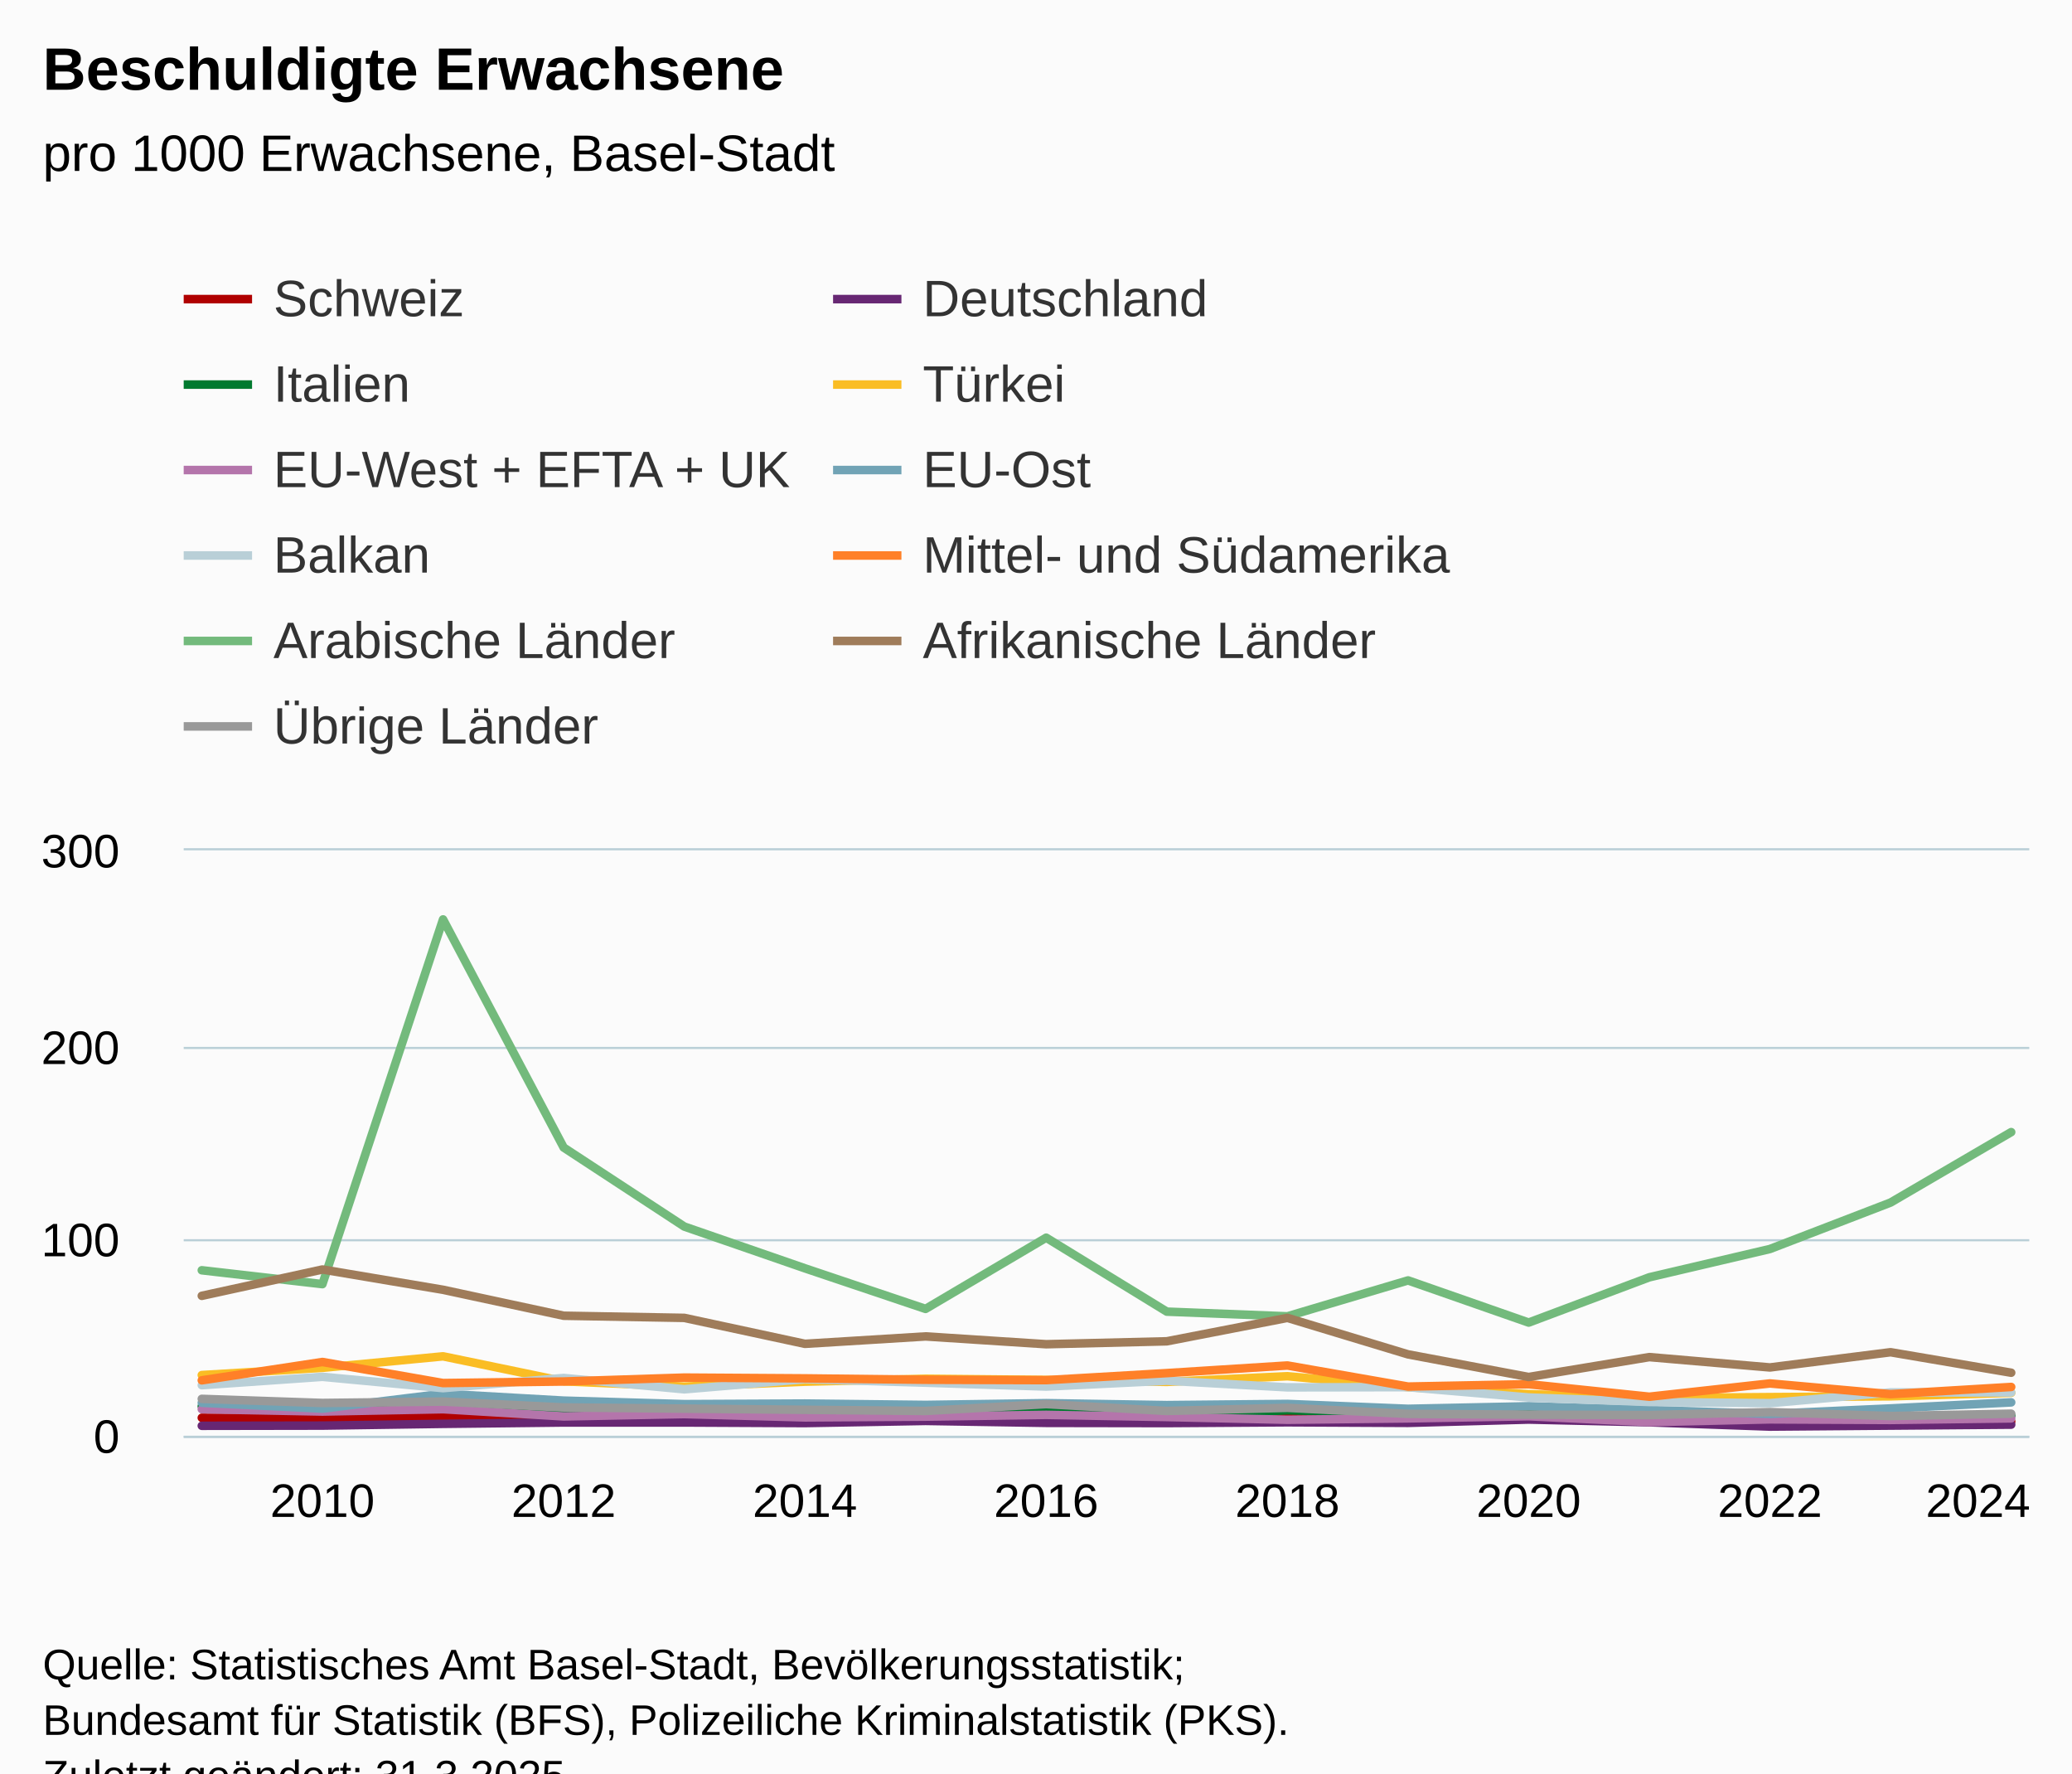
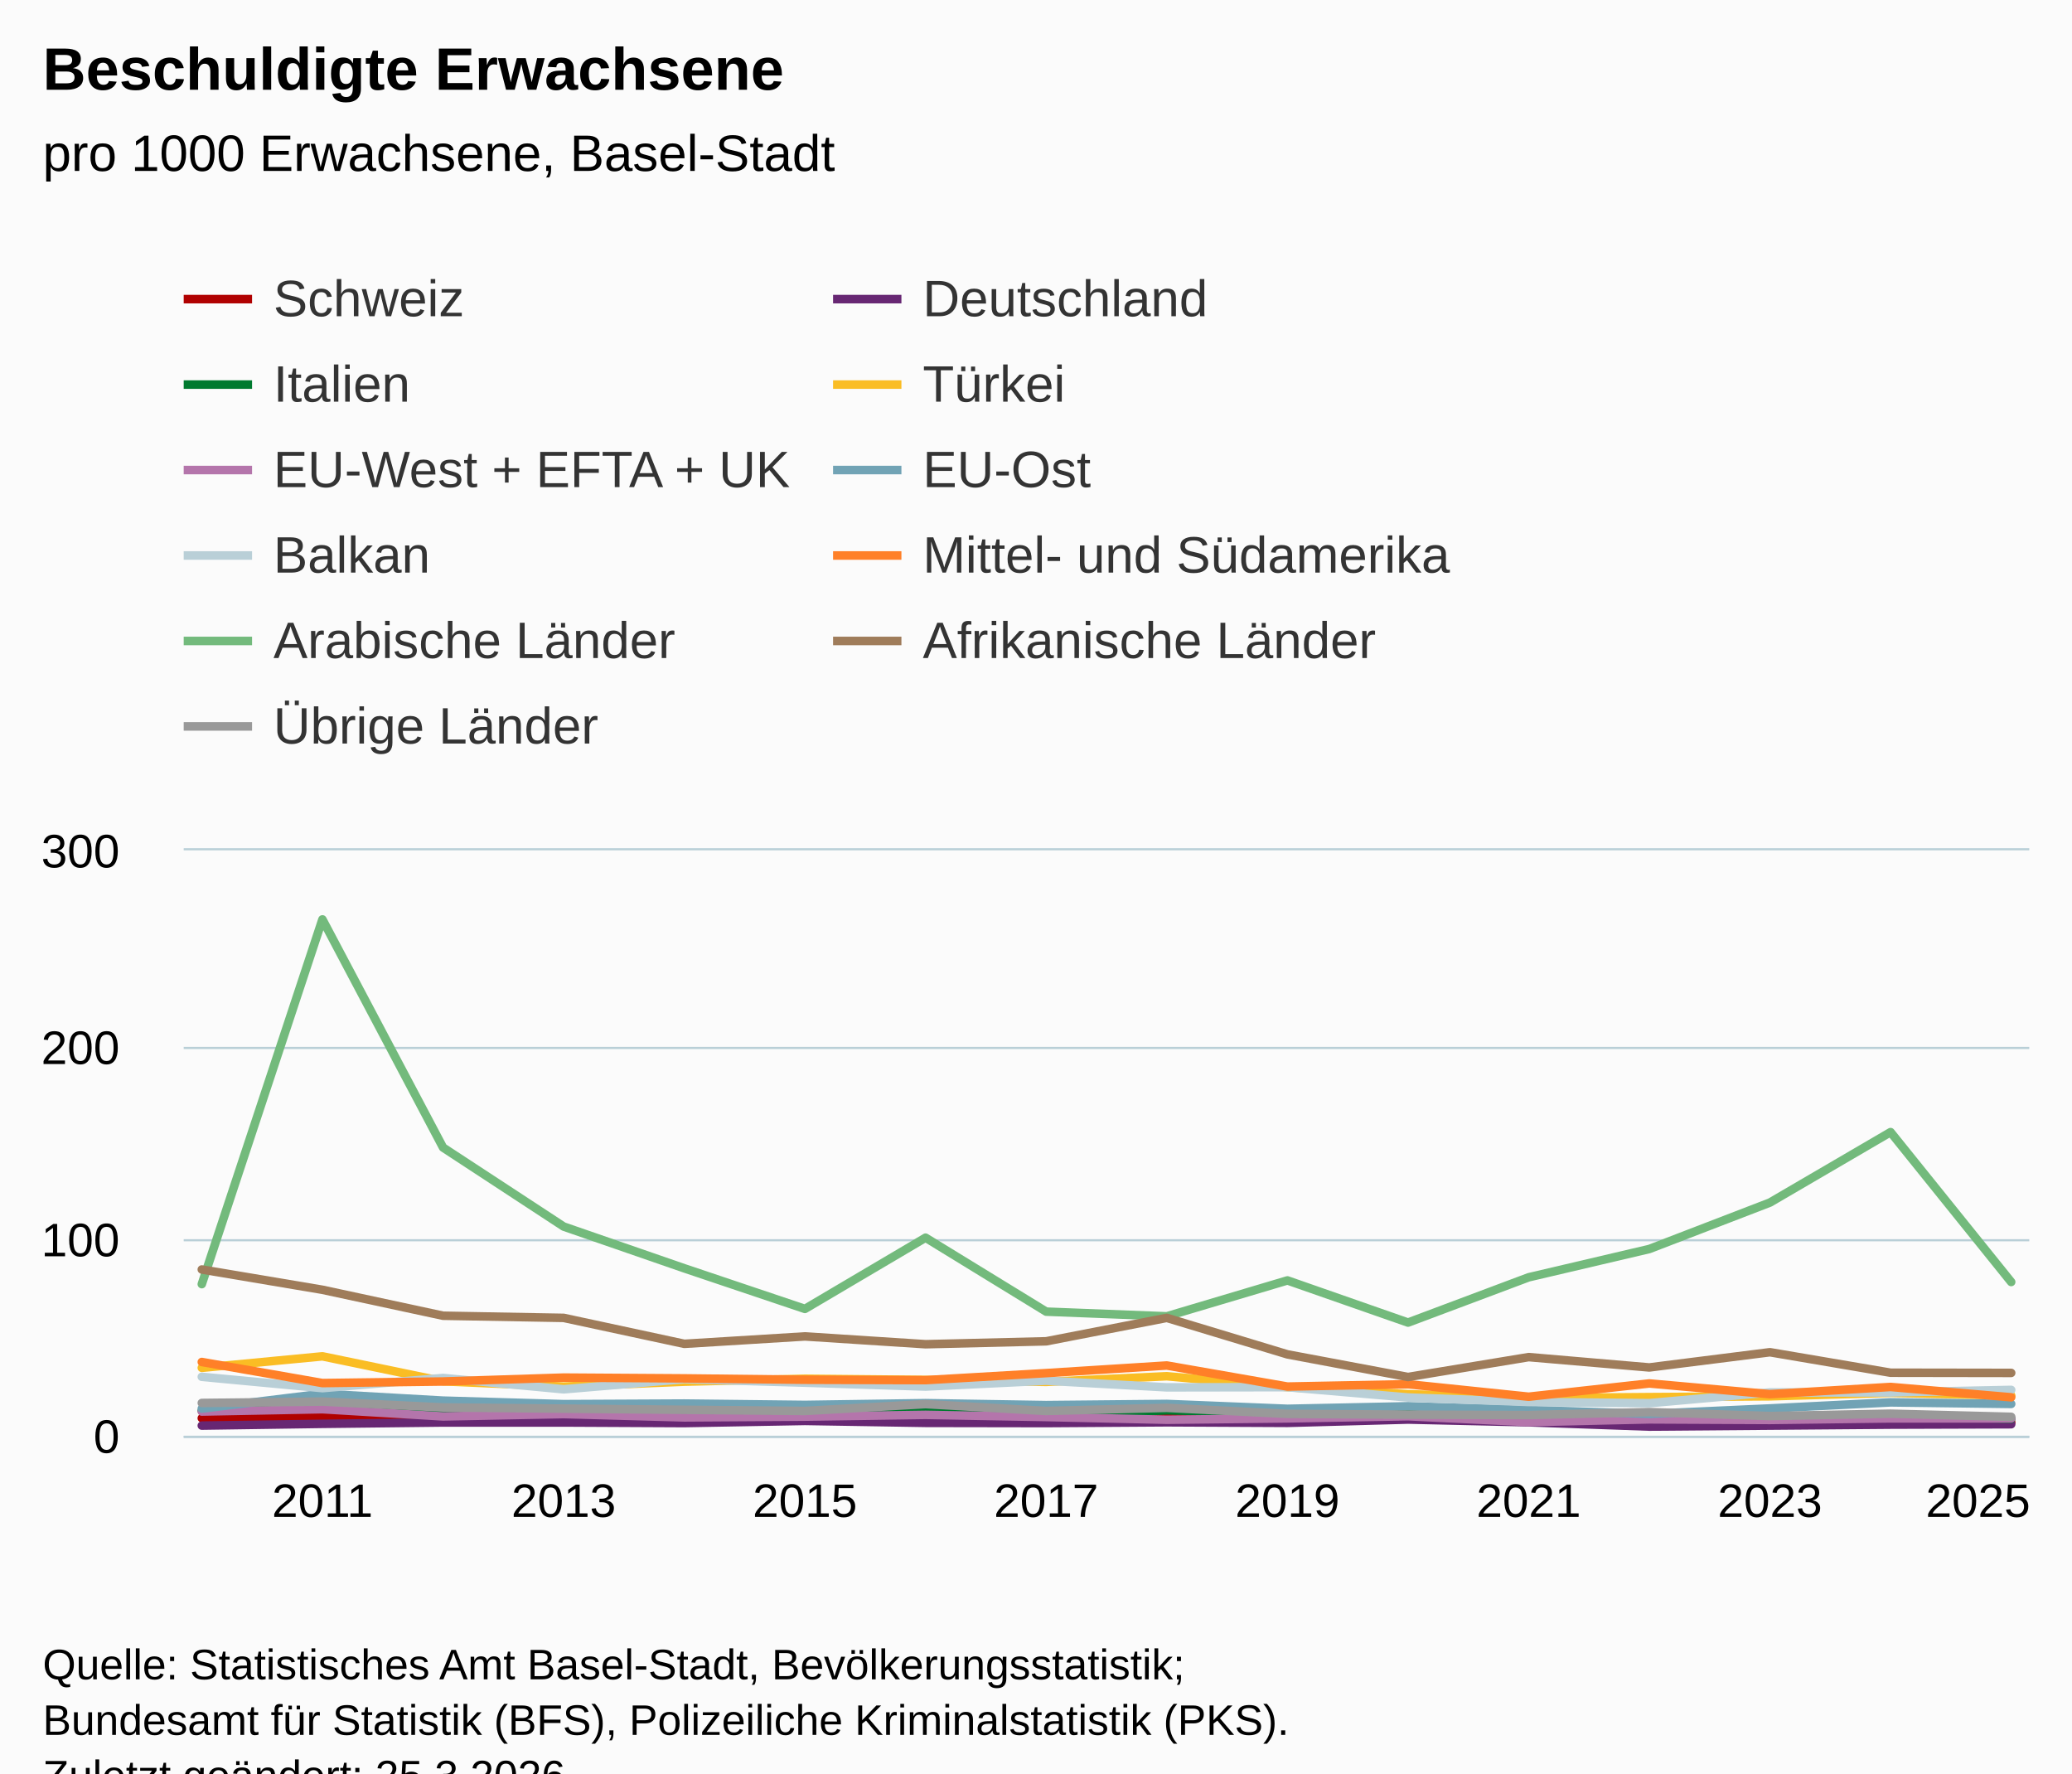
<svg xmlns="http://www.w3.org/2000/svg" version="1.1" class="highcharts-root" style="font-family:Arial;font-size:12px;" viewBox="0 0 485 415">
  <defs>
-     <clipPath id="highcharts-v8r099m-183-">
+     <clipPath id="highcharts-d4eoedk-183-">
      <rect x="0" y="0" width="432" height="137" fill="none" />
    </clipPath>
-     <clipPath id="highcharts-v8r099m-200-">
+     <clipPath id="highcharts-d4eoedk-200-">
      <rect x="0" y="0" width="432" height="137" fill="none" />
    </clipPath>
-     <clipPath id="highcharts-v8r099m-361-">
+     <clipPath id="highcharts-d4eoedk-361-">
      <rect x="43" y="199" width="432" height="137" fill="none" />
    </clipPath>
  </defs>
  <rect fill="#fbfbfb" class="highcharts-background" x="0" y="0" width="485" height="428" rx="0" ry="0" />
  <rect fill="none" class="highcharts-plot-background" x="43" y="199" width="432" height="137" />
  <g class="highcharts-pane-group" data-z-index="0" />
  <g class="highcharts-grid highcharts-xaxis-grid" data-z-index="1">
    <path fill="none" data-z-index="1" class="highcharts-grid-line" d="M 74.5 199 L 74.5 336" opacity="1" />
    <path fill="none" data-z-index="1" class="highcharts-grid-line" d="M 131.5 199 L 131.5 336" opacity="1" />
    <path fill="none" data-z-index="1" class="highcharts-grid-line" d="M 187.5 199 L 187.5 336" opacity="1" />
    <path fill="none" data-z-index="1" class="highcharts-grid-line" d="M 244.5 199 L 244.5 336" opacity="1" />
    <path fill="none" data-z-index="1" class="highcharts-grid-line" d="M 300.5 199 L 300.5 336" opacity="1" />
    <path fill="none" data-z-index="1" class="highcharts-grid-line" d="M 357.5 199 L 357.5 336" opacity="1" />
    <path fill="none" data-z-index="1" class="highcharts-grid-line" d="M 413.5 199 L 413.5 336" opacity="1" />
    <path fill="none" data-z-index="1" class="highcharts-grid-line" d="M 470.5 199 L 470.5 336" opacity="1" />
  </g>
  <g class="highcharts-grid highcharts-yaxis-grid" data-z-index="1">
    <path fill="none" stroke="#B9CFD7" stroke-width="0.5" data-z-index="1" class="highcharts-grid-line" d="M 43 336.25 L 475 336.25" opacity="1" />
    <path fill="none" stroke="#B9CFD7" stroke-width="0.5" data-z-index="1" class="highcharts-grid-line" d="M 43 290.25 L 475 290.25" opacity="1" />
    <path fill="none" stroke="#B9CFD7" stroke-width="0.5" data-z-index="1" class="highcharts-grid-line" d="M 43 245.25 L 475 245.25" opacity="1" />
    <path fill="none" stroke="#B9CFD7" stroke-width="0.5" data-z-index="1" class="highcharts-grid-line" d="M 43 198.75 L 475 198.75" opacity="1" />
  </g>
  <rect fill="none" class="highcharts-plot-border" data-z-index="1" x="43" y="199" width="432" height="137" />
  <g class="highcharts-axis highcharts-xaxis" data-z-index="2">
    <path fill="none" class="highcharts-axis-line" stroke="#B9CFD7" stroke-width="0.5" data-z-index="7" d="M 43 336.25 L 475 336.25" />
  </g>
  <g class="highcharts-axis highcharts-yaxis" data-z-index="2">
    <path fill="none" class="highcharts-axis-line" data-z-index="7" d="M 43 199 L 43 336" />
  </g>
  <g class="highcharts-series-group" data-z-index="3">
-     <g class="highcharts-series highcharts-series-0 highcharts-line-series" data-z-index="0.1" opacity="1" transform="translate(43,199) scale(1 1)" clip-path="url(#highcharts-v8r099m-200-)">
-       <path fill="none" d="M 4.235 132.799 L 32.471 132.89 L 60.706 132.433 L 88.941 132.753 L 117.176 132.981 L 145.412 132.753 L 173.647 132.844 L 201.882 132.753 L 230.118 132.981 L 258.353 132.936 L 286.588 132.753 L 314.824 132.753 L 343.059 133.438 L 371.294 133.484 L 399.529 133.484 L 427.765 133.666" class="highcharts-graph" data-z-index="1" stroke="#b00000" stroke-width="2" stroke-linejoin="round" stroke-linecap="round" />
+     <g class="highcharts-series highcharts-series-0 highcharts-line-series" data-z-index="0.1" opacity="1" transform="translate(43,199) scale(1 1)" clip-path="url(#highcharts-d4eoedk-200-)">
+       <path fill="none" d="M 4.235 132.89 L 32.471 132.433 L 60.706 132.753 L 88.941 132.981 L 117.176 132.753 L 145.412 132.844 L 173.647 132.753 L 201.882 132.981 L 230.118 132.936 L 258.353 132.753 L 286.588 132.753 L 314.824 133.438 L 343.059 133.484 L 371.294 133.484 L 399.529 133.666 L 427.765 133.849" class="highcharts-graph" data-z-index="1" stroke="#b00000" stroke-width="2" stroke-linejoin="round" stroke-linecap="round" />
    </g>
    <g class="highcharts-markers highcharts-series-0 highcharts-line-series" data-z-index="0.1" opacity="1" transform="translate(43,199) scale(1 1)" clip-path="none" />
-     <g class="highcharts-series highcharts-series-1 highcharts-line-series" data-z-index="0.1" opacity="1" transform="translate(43,199) scale(1 1)" clip-path="url(#highcharts-v8r099m-200-)">
-       <path fill="none" d="M 4.235 134.671 L 32.471 134.625 L 60.706 134.214 L 88.941 133.895 L 117.176 133.895 L 145.412 134.032 L 173.647 133.529 L 201.882 133.986 L 230.118 134.032 L 258.353 133.849 L 286.588 133.986 L 314.824 133.21 L 343.059 133.849 L 371.294 134.854 L 399.529 134.625 L 427.765 134.397" class="highcharts-graph" data-z-index="1" stroke="#672773" stroke-width="2" stroke-linejoin="round" stroke-linecap="round" />
+     <g class="highcharts-series highcharts-series-1 highcharts-line-series" data-z-index="0.1" opacity="1" transform="translate(43,199) scale(1 1)" clip-path="url(#highcharts-d4eoedk-200-)">
+       <path fill="none" d="M 4.235 134.625 L 32.471 134.214 L 60.706 133.895 L 88.941 133.895 L 117.176 134.032 L 145.412 133.529 L 173.647 133.986 L 201.882 134.032 L 230.118 133.849 L 258.353 133.986 L 286.588 133.21 L 314.824 133.849 L 343.059 134.854 L 371.294 134.625 L 399.529 134.397 L 427.765 134.306" class="highcharts-graph" data-z-index="1" stroke="#672773" stroke-width="2" stroke-linejoin="round" stroke-linecap="round" />
    </g>
    <g class="highcharts-markers highcharts-series-1 highcharts-line-series" data-z-index="0.1" opacity="1" transform="translate(43,199) scale(1 1)" clip-path="none" />
-     <g class="highcharts-series highcharts-series-2 highcharts-line-series" data-z-index="0.1" opacity="1" transform="translate(43,199) scale(1 1)" clip-path="url(#highcharts-v8r099m-200-)">
-       <path fill="none" d="M 4.235 130.104 L 32.471 131.155 L 60.706 129.511 L 88.941 130.835 L 117.176 131.657 L 145.412 132.296 L 173.647 131.2 L 201.882 131.155 L 230.118 132.159 L 258.353 131.063 L 286.588 131.657 L 314.824 131.794 L 343.059 132.799 L 371.294 131.931 L 399.529 133.21 L 427.765 132.296" class="highcharts-graph" data-z-index="1" stroke="#007a2f" stroke-width="2" stroke-linejoin="round" stroke-linecap="round" />
+     <g class="highcharts-series highcharts-series-2 highcharts-line-series" data-z-index="0.1" opacity="1" transform="translate(43,199) scale(1 1)" clip-path="url(#highcharts-d4eoedk-200-)">
+       <path fill="none" d="M 4.235 131.155 L 32.471 129.511 L 60.706 130.835 L 88.941 131.657 L 117.176 132.296 L 145.412 131.2 L 173.647 131.155 L 201.882 132.159 L 230.118 131.063 L 258.353 131.657 L 286.588 131.794 L 314.824 132.799 L 343.059 131.931 L 371.294 133.21 L 399.529 132.296 L 427.765 133.027" class="highcharts-graph" data-z-index="1" stroke="#007a2f" stroke-width="2" stroke-linejoin="round" stroke-linecap="round" />
    </g>
    <g class="highcharts-markers highcharts-series-2 highcharts-line-series" data-z-index="0.1" opacity="1" transform="translate(43,199) scale(1 1)" clip-path="none" />
-     <g class="highcharts-series highcharts-series-3 highcharts-line-series" data-z-index="0.1" opacity="1" transform="translate(43,199) scale(1 1)" clip-path="url(#highcharts-v8r099m-200-)">
-       <path fill="none" d="M 4.235 122.798 L 32.471 121.108 L 60.706 118.414 L 88.941 124.259 L 117.176 125.492 L 145.412 124.35 L 173.647 123.665 L 201.882 123.939 L 230.118 124.396 L 258.353 123.072 L 286.588 125.629 L 314.824 127.273 L 343.059 128.186 L 371.294 127.958 L 399.529 127.775 L 427.765 126.953" class="highcharts-graph" data-z-index="1" stroke="#fabd24" stroke-width="2" stroke-linejoin="round" stroke-linecap="round" />
+     <g class="highcharts-series highcharts-series-3 highcharts-line-series" data-z-index="0.1" opacity="1" transform="translate(43,199) scale(1 1)" clip-path="url(#highcharts-d4eoedk-200-)">
+       <path fill="none" d="M 4.235 121.108 L 32.471 118.414 L 60.706 124.259 L 88.941 125.492 L 117.176 124.35 L 145.412 123.665 L 173.647 123.939 L 201.882 124.396 L 230.118 123.072 L 258.353 125.629 L 286.588 127.273 L 314.824 128.186 L 343.059 127.958 L 371.294 127.775 L 399.529 126.953 L 427.765 127.593" class="highcharts-graph" data-z-index="1" stroke="#fabd24" stroke-width="2" stroke-linejoin="round" stroke-linecap="round" />
    </g>
    <g class="highcharts-markers highcharts-series-3 highcharts-line-series" data-z-index="0.1" opacity="1" transform="translate(43,199) scale(1 1)" clip-path="none" />
-     <g class="highcharts-series highcharts-series-4 highcharts-line-series" data-z-index="0.1" opacity="1" transform="translate(43,199) scale(1 1)" clip-path="url(#highcharts-v8r099m-200-)">
-       <path fill="none" d="M 4.235 130.789 L 32.471 131.337 L 60.706 130.789 L 88.941 132.479 L 117.176 131.931 L 145.412 132.707 L 173.647 132.525 L 201.882 132.114 L 230.118 132.616 L 258.353 133.255 L 286.588 132.936 L 314.824 132.433 L 343.059 133.803 L 371.294 133.164 L 399.529 133.301 L 427.765 132.936" class="highcharts-graph" data-z-index="1" stroke="#b475ab" stroke-width="2" stroke-linejoin="round" stroke-linecap="round" />
+     <g class="highcharts-series highcharts-series-4 highcharts-line-series" data-z-index="0.1" opacity="1" transform="translate(43,199) scale(1 1)" clip-path="url(#highcharts-d4eoedk-200-)">
+       <path fill="none" d="M 4.235 131.337 L 32.471 130.789 L 60.706 132.479 L 88.941 131.931 L 117.176 132.707 L 145.412 132.525 L 173.647 132.114 L 201.882 132.616 L 230.118 133.255 L 258.353 132.936 L 286.588 132.433 L 314.824 133.803 L 343.059 133.164 L 371.294 133.301 L 399.529 132.936 L 427.765 132.936" class="highcharts-graph" data-z-index="1" stroke="#b475ab" stroke-width="2" stroke-linejoin="round" stroke-linecap="round" />
    </g>
    <g class="highcharts-markers highcharts-series-4 highcharts-line-series" data-z-index="0.1" opacity="1" transform="translate(43,199) scale(1 1)" clip-path="none" />
-     <g class="highcharts-series highcharts-series-5 highcharts-line-series" data-z-index="0.1" opacity="1" transform="translate(43,199) scale(1 1)" clip-path="url(#highcharts-v8r099m-200-)">
-       <path fill="none" d="M 4.235 129.282 L 32.471 130.652 L 60.706 127.182 L 88.941 128.78 L 117.176 129.602 L 145.412 129.465 L 173.647 129.785 L 201.882 129.374 L 230.118 129.83 L 258.353 129.556 L 286.588 130.698 L 314.824 130.104 L 343.059 130.972 L 371.294 131.885 L 399.529 130.607 L 427.765 129.191" class="highcharts-graph" data-z-index="1" stroke="#71a3b5" stroke-width="2" stroke-linejoin="round" stroke-linecap="round" />
+     <g class="highcharts-series highcharts-series-5 highcharts-line-series" data-z-index="0.1" opacity="1" transform="translate(43,199) scale(1 1)" clip-path="url(#highcharts-d4eoedk-200-)">
+       <path fill="none" d="M 4.235 130.652 L 32.471 127.182 L 60.706 128.78 L 88.941 129.602 L 117.176 129.465 L 145.412 129.785 L 173.647 129.374 L 201.882 129.83 L 230.118 129.556 L 258.353 130.698 L 286.588 130.104 L 314.824 130.972 L 343.059 131.885 L 371.294 130.607 L 399.529 129.191 L 427.765 129.556" class="highcharts-graph" data-z-index="1" stroke="#71a3b5" stroke-width="2" stroke-linejoin="round" stroke-linecap="round" />
    </g>
    <g class="highcharts-markers highcharts-series-5 highcharts-line-series" data-z-index="0.1" opacity="1" transform="translate(43,199) scale(1 1)" clip-path="none" />
-     <g class="highcharts-series highcharts-series-6 highcharts-line-series" data-z-index="0.1" opacity="1" transform="translate(43,199) scale(1 1)" clip-path="url(#highcharts-v8r099m-200-)">
-       <path fill="none" d="M 4.235 125.172 L 32.471 123.209 L 60.706 125.857 L 88.941 123.483 L 117.176 126.131 L 145.412 123.757 L 173.647 124.579 L 201.882 125.492 L 230.118 124.122 L 258.353 125.675 L 286.588 125.629 L 314.824 128.049 L 343.059 129.1 L 371.294 129.374 L 399.529 126.862 L 427.765 126.862" class="highcharts-graph" data-z-index="1" stroke="#b9cfd7" stroke-width="2" stroke-linejoin="round" stroke-linecap="round" />
+     <g class="highcharts-series highcharts-series-6 highcharts-line-series" data-z-index="0.1" opacity="1" transform="translate(43,199) scale(1 1)" clip-path="url(#highcharts-d4eoedk-200-)">
+       <path fill="none" d="M 4.235 123.209 L 32.471 125.857 L 60.706 123.483 L 88.941 126.131 L 117.176 123.757 L 145.412 124.579 L 173.647 125.492 L 201.882 124.122 L 230.118 125.675 L 258.353 125.629 L 286.588 128.049 L 314.824 129.1 L 343.059 129.374 L 371.294 126.862 L 399.529 126.862 L 427.765 126.268" class="highcharts-graph" data-z-index="1" stroke="#b9cfd7" stroke-width="2" stroke-linejoin="round" stroke-linecap="round" />
    </g>
    <g class="highcharts-markers highcharts-series-6 highcharts-line-series" data-z-index="0.1" opacity="1" transform="translate(43,199) scale(1 1)" clip-path="none" />
-     <g class="highcharts-series highcharts-series-7 highcharts-line-series" data-z-index="0.1" opacity="1" transform="translate(43,199) scale(1 1)" clip-path="url(#highcharts-v8r099m-200-)">
-       <path fill="none" d="M 4.235 124.031 L 32.471 119.738 L 60.706 124.67 L 88.941 124.305 L 117.176 123.391 L 145.412 123.574 L 173.647 123.894 L 201.882 123.985 L 230.118 122.341 L 258.353 120.56 L 286.588 125.492 L 314.824 124.944 L 343.059 127.867 L 371.294 124.761 L 399.529 127.273 L 427.765 125.583" class="highcharts-graph" data-z-index="1" stroke="#ff8028" stroke-width="2" stroke-linejoin="round" stroke-linecap="round" />
+     <g class="highcharts-series highcharts-series-7 highcharts-line-series" data-z-index="0.1" opacity="1" transform="translate(43,199) scale(1 1)" clip-path="url(#highcharts-d4eoedk-200-)">
+       <path fill="none" d="M 4.235 119.738 L 32.471 124.67 L 60.706 124.305 L 88.941 123.391 L 117.176 123.574 L 145.412 123.894 L 173.647 123.985 L 201.882 122.341 L 230.118 120.56 L 258.353 125.492 L 286.588 124.944 L 314.824 127.867 L 343.059 124.761 L 371.294 127.273 L 399.529 125.583 L 427.765 128.004" class="highcharts-graph" data-z-index="1" stroke="#ff8028" stroke-width="2" stroke-linejoin="round" stroke-linecap="round" />
    </g>
    <g class="highcharts-markers highcharts-series-7 highcharts-line-series" data-z-index="0.1" opacity="1" transform="translate(43,199) scale(1 1)" clip-path="none" />
-     <g class="highcharts-series highcharts-series-8 highcharts-line-series" data-z-index="0.1" opacity="1" transform="translate(43,199) scale(1 1)" clip-path="url(#highcharts-v8r099m-200-)">
-       <path fill="none" d="M 4.235 98.275 L 32.471 101.517 L 60.706 16.166 L 88.941 69.55 L 117.176 88.045 L 145.412 97.818 L 173.647 107.317 L 201.882 90.648 L 230.118 107.956 L 258.353 109.052 L 286.588 100.649 L 314.824 110.513 L 343.059 99.919 L 371.294 93.297 L 399.529 82.428 L 427.765 65.943" class="highcharts-graph" data-z-index="1" stroke="#73ba7c" stroke-width="2" stroke-linejoin="round" stroke-linecap="round" />
+     <g class="highcharts-series highcharts-series-8 highcharts-line-series" data-z-index="0.1" opacity="1" transform="translate(43,199) scale(1 1)" clip-path="url(#highcharts-d4eoedk-200-)">
+       <path fill="none" d="M 4.235 101.517 L 32.471 16.166 L 60.706 69.55 L 88.941 88.045 L 117.176 97.818 L 145.412 107.317 L 173.647 90.648 L 201.882 107.956 L 230.118 109.052 L 258.353 100.649 L 286.588 110.513 L 314.824 99.919 L 343.059 93.297 L 371.294 82.428 L 399.529 65.943 L 427.765 101.015" class="highcharts-graph" data-z-index="1" stroke="#73ba7c" stroke-width="2" stroke-linejoin="round" stroke-linecap="round" />
    </g>
    <g class="highcharts-markers highcharts-series-8 highcharts-line-series" data-z-index="0.1" opacity="1" transform="translate(43,199) scale(1 1)" clip-path="none" />
-     <g class="highcharts-series highcharts-series-9 highcharts-line-series" data-z-index="0.1" opacity="1" transform="translate(43,199) scale(1 1)" clip-path="url(#highcharts-v8r099m-200-)">
-       <path fill="none" d="M 4.235 104.257 L 32.471 98.092 L 60.706 102.841 L 88.941 108.915 L 117.176 109.417 L 145.412 115.491 L 173.647 113.756 L 201.882 115.582 L 230.118 114.897 L 258.353 109.417 L 286.588 117.957 L 314.824 123.254 L 343.059 118.596 L 371.294 121.017 L 399.529 117.455 L 427.765 122.25" class="highcharts-graph" data-z-index="1" stroke="#9f7c5a" stroke-width="2" stroke-linejoin="round" stroke-linecap="round" />
+     <g class="highcharts-series highcharts-series-9 highcharts-line-series" data-z-index="0.1" opacity="1" transform="translate(43,199) scale(1 1)" clip-path="url(#highcharts-d4eoedk-200-)">
+       <path fill="none" d="M 4.235 98.092 L 32.471 102.841 L 60.706 108.915 L 88.941 109.417 L 117.176 115.491 L 145.412 113.756 L 173.647 115.582 L 201.882 114.897 L 230.118 109.417 L 258.353 117.957 L 286.588 123.254 L 314.824 118.596 L 343.059 121.017 L 371.294 117.455 L 399.529 122.25 L 427.765 122.295" class="highcharts-graph" data-z-index="1" stroke="#9f7c5a" stroke-width="2" stroke-linejoin="round" stroke-linecap="round" />
    </g>
    <g class="highcharts-markers highcharts-series-9 highcharts-line-series" data-z-index="0.1" opacity="1" transform="translate(43,199) scale(1 1)" clip-path="none" />
-     <g class="highcharts-series highcharts-series-10 highcharts-line-series" data-z-index="0.1" opacity="1" transform="translate(43,199) scale(1 1)" clip-path="url(#highcharts-v8r099m-200-)">
-       <path fill="none" d="M 4.235 128.369 L 32.471 129.328 L 60.706 129.008 L 88.941 130.378 L 117.176 130.652 L 145.412 130.926 L 173.647 131.2 L 201.882 129.602 L 230.118 131.2 L 258.353 130.47 L 286.588 131.885 L 314.824 132.068 L 343.059 132.159 L 371.294 131.474 L 399.529 132.388 L 427.765 131.84" class="highcharts-graph" data-z-index="1" stroke="#999999" stroke-width="2" stroke-linejoin="round" stroke-linecap="round" />
+     <g class="highcharts-series highcharts-series-10 highcharts-line-series" data-z-index="0.1" opacity="1" transform="translate(43,199) scale(1 1)" clip-path="url(#highcharts-d4eoedk-200-)">
+       <path fill="none" d="M 4.235 129.328 L 32.471 129.008 L 60.706 130.378 L 88.941 130.652 L 117.176 130.926 L 145.412 131.2 L 173.647 129.602 L 201.882 131.2 L 230.118 130.47 L 258.353 131.885 L 286.588 132.068 L 314.824 132.159 L 343.059 131.474 L 371.294 132.388 L 399.529 131.84 L 427.765 132.57" class="highcharts-graph" data-z-index="1" stroke="#999999" stroke-width="2" stroke-linejoin="round" stroke-linecap="round" />
    </g>
    <g class="highcharts-markers highcharts-series-10 highcharts-line-series" data-z-index="0.1" opacity="1" transform="translate(43,199) scale(1 1)" clip-path="none" />
  </g>
  <text x="10" text-anchor="start" class="highcharts-title" data-z-index="4" style="color:#000000;font-size:14px;font-weight:bold;fill:#000000;" y="21">
    <tspan>Beschuldigte Erwachsene</tspan>
  </text>
  <text x="10" text-anchor="start" class="highcharts-subtitle" data-z-index="4" style="color:#000000;font-size:12px;font-weight:normal;fill:#000000;" y="40">
    <tspan>pro 1000 Erwachsene, Basel-Stadt</tspan>
  </text>
  <text x="10" text-anchor="start" class="highcharts-caption" data-z-index="4" style="color:#666666;fill:#666666;" y="370" />
  <g class="highcharts-legend" data-z-index="7" transform="translate(35,56)">
    <rect fill="none" class="highcharts-legend-box" rx="0" ry="0" x="0" y="0" width="315" height="131" visibility="visible" />
    <g data-z-index="1">
      <g>
        <g class="highcharts-legend-item highcharts-line-series highcharts-color-undefined highcharts-series-0" data-z-index="1" transform="translate(8,3)">
          <path fill="none" d="M 0 11 L 16 11" class="highcharts-graph" stroke="#b00000" stroke-width="2" />
          <text x="21" style="color:#333333;cursor:pointer;font-size:12px;font-weight:normal;fill:#333333;" text-anchor="start" data-z-index="2" y="15">
            <tspan>Schweiz</tspan>
          </text>
        </g>
        <g class="highcharts-legend-item highcharts-line-series highcharts-color-undefined highcharts-series-1" data-z-index="1" transform="translate(160,3)">
          <path fill="none" d="M 0 11 L 16 11" class="highcharts-graph" stroke="#672773" stroke-width="2" />
          <text x="21" y="15" style="color:#333333;cursor:pointer;font-size:12px;font-weight:normal;fill:#333333;" text-anchor="start" data-z-index="2">
            <tspan>Deutschland</tspan>
          </text>
        </g>
        <g class="highcharts-legend-item highcharts-line-series highcharts-color-undefined highcharts-series-2" data-z-index="1" transform="translate(8,23)">
          <path fill="none" d="M 0 11 L 16 11" class="highcharts-graph" stroke="#007a2f" stroke-width="2" />
          <text x="21" y="15" style="color:#333333;cursor:pointer;font-size:12px;font-weight:normal;fill:#333333;" text-anchor="start" data-z-index="2">
            <tspan>Italien</tspan>
          </text>
        </g>
        <g class="highcharts-legend-item highcharts-line-series highcharts-color-undefined highcharts-series-3" data-z-index="1" transform="translate(160,23)">
          <path fill="none" d="M 0 11 L 16 11" class="highcharts-graph" stroke="#fabd24" stroke-width="2" />
          <text x="21" y="15" style="color:#333333;cursor:pointer;font-size:12px;font-weight:normal;fill:#333333;" text-anchor="start" data-z-index="2">
            <tspan>Türkei</tspan>
          </text>
        </g>
        <g class="highcharts-legend-item highcharts-line-series highcharts-color-undefined highcharts-series-4" data-z-index="1" transform="translate(8,43)">
          <path fill="none" d="M 0 11 L 16 11" class="highcharts-graph" stroke="#b475ab" stroke-width="2" />
          <text x="21" y="15" style="color:#333333;cursor:pointer;font-size:12px;font-weight:normal;fill:#333333;" text-anchor="start" data-z-index="2">
            <tspan>EU-West + EFTA + UK</tspan>
          </text>
        </g>
        <g class="highcharts-legend-item highcharts-line-series highcharts-color-undefined highcharts-series-5" data-z-index="1" transform="translate(160,43)">
          <path fill="none" d="M 0 11 L 16 11" class="highcharts-graph" stroke="#71a3b5" stroke-width="2" />
          <text x="21" y="15" style="color:#333333;cursor:pointer;font-size:12px;font-weight:normal;fill:#333333;" text-anchor="start" data-z-index="2">
            <tspan>EU-Ost</tspan>
          </text>
        </g>
        <g class="highcharts-legend-item highcharts-line-series highcharts-color-undefined highcharts-series-6" data-z-index="1" transform="translate(8,63)">
          <path fill="none" d="M 0 11 L 16 11" class="highcharts-graph" stroke="#b9cfd7" stroke-width="2" />
          <text x="21" y="15" style="color:#333333;cursor:pointer;font-size:12px;font-weight:normal;fill:#333333;" text-anchor="start" data-z-index="2">
            <tspan>Balkan</tspan>
          </text>
        </g>
        <g class="highcharts-legend-item highcharts-line-series highcharts-color-undefined highcharts-series-7" data-z-index="1" transform="translate(160,63)">
          <path fill="none" d="M 0 11 L 16 11" class="highcharts-graph" stroke="#ff8028" stroke-width="2" />
          <text x="21" y="15" style="color:#333333;cursor:pointer;font-size:12px;font-weight:normal;fill:#333333;" text-anchor="start" data-z-index="2">
            <tspan>Mittel- und Südamerika</tspan>
          </text>
        </g>
        <g class="highcharts-legend-item highcharts-line-series highcharts-color-undefined highcharts-series-8" data-z-index="1" transform="translate(8,83)">
          <path fill="none" d="M 0 11 L 16 11" class="highcharts-graph" stroke="#73ba7c" stroke-width="2" />
          <text x="21" y="15" style="color:#333333;cursor:pointer;font-size:12px;font-weight:normal;fill:#333333;" text-anchor="start" data-z-index="2">
            <tspan>Arabische Länder</tspan>
          </text>
        </g>
        <g class="highcharts-legend-item highcharts-line-series highcharts-color-undefined highcharts-series-9" data-z-index="1" transform="translate(160,83)">
          <path fill="none" d="M 0 11 L 16 11" class="highcharts-graph" stroke="#9f7c5a" stroke-width="2" />
          <text x="21" y="15" style="color:#333333;cursor:pointer;font-size:12px;font-weight:normal;fill:#333333;" text-anchor="start" data-z-index="2">
            <tspan>Afrikanische Länder</tspan>
          </text>
        </g>
        <g class="highcharts-legend-item highcharts-line-series highcharts-color-undefined highcharts-series-10" data-z-index="1" transform="translate(8,103)">
          <path fill="none" d="M 0 11 L 16 11" class="highcharts-graph" stroke="#999999" stroke-width="2" />
          <text x="21" y="15" style="color:#333333;cursor:pointer;font-size:12px;font-weight:normal;fill:#333333;" text-anchor="start" data-z-index="2">
            <tspan>Übrige Länder</tspan>
          </text>
        </g>
      </g>
    </g>
  </g>
  <g class="highcharts-axis-labels highcharts-xaxis-labels" data-z-index="7">
-     <text x="75.471" style="color:#000000;cursor:default;font-size:11px;fill:#000000;" text-anchor="middle" transform="translate(0,0)" y="355" opacity="1">2010</text>
-     <text x="131.941" style="color:#000000;cursor:default;font-size:11px;fill:#000000;" text-anchor="middle" transform="translate(0,0)" y="355" opacity="1">2012</text>
-     <text x="188.412" style="color:#000000;cursor:default;font-size:11px;fill:#000000;" text-anchor="middle" transform="translate(0,0)" y="355" opacity="1">2014</text>
-     <text x="244.882" style="color:#000000;cursor:default;font-size:11px;fill:#000000;" text-anchor="middle" transform="translate(0,0)" y="355" opacity="1">2016</text>
-     <text x="301.353" style="color:#000000;cursor:default;font-size:11px;fill:#000000;" text-anchor="middle" transform="translate(0,0)" y="355" opacity="1">2018</text>
-     <text x="357.824" style="color:#000000;cursor:default;font-size:11px;fill:#000000;" text-anchor="middle" transform="translate(0,0)" y="355" opacity="1">2020</text>
-     <text x="414.294" style="color:#000000;cursor:default;font-size:11px;fill:#000000;" text-anchor="middle" transform="translate(0,0)" y="355" opacity="1">2022</text>
-     <text x="463" style="color:#000000;cursor:default;font-size:11px;fill:#000000;" text-anchor="middle" transform="translate(0,0)" y="355" opacity="1">2024</text>
+     <text x="75.471" style="color:#000000;cursor:default;font-size:11px;fill:#000000;" text-anchor="middle" transform="translate(0,0)" y="355" opacity="1">2011</text>
+     <text x="131.941" style="color:#000000;cursor:default;font-size:11px;fill:#000000;" text-anchor="middle" transform="translate(0,0)" y="355" opacity="1">2013</text>
+     <text x="188.412" style="color:#000000;cursor:default;font-size:11px;fill:#000000;" text-anchor="middle" transform="translate(0,0)" y="355" opacity="1">2015</text>
+     <text x="244.882" style="color:#000000;cursor:default;font-size:11px;fill:#000000;" text-anchor="middle" transform="translate(0,0)" y="355" opacity="1">2017</text>
+     <text x="301.353" style="color:#000000;cursor:default;font-size:11px;fill:#000000;" text-anchor="middle" transform="translate(0,0)" y="355" opacity="1">2019</text>
+     <text x="357.824" style="color:#000000;cursor:default;font-size:11px;fill:#000000;" text-anchor="middle" transform="translate(0,0)" y="355" opacity="1">2021</text>
+     <text x="414.294" style="color:#000000;cursor:default;font-size:11px;fill:#000000;" text-anchor="middle" transform="translate(0,0)" y="355" opacity="1">2023</text>
+     <text x="463" style="color:#000000;cursor:default;font-size:11px;fill:#000000;" text-anchor="middle" transform="translate(0,0)" y="355" opacity="1">2025</text>
  </g>
  <g class="highcharts-axis-labels highcharts-yaxis-labels" data-z-index="7">
    <text x="28" style="color:#000000;cursor:default;font-size:11px;fill:#000000;" text-anchor="end" transform="translate(0,0)" y="340" opacity="1">0</text>
    <text x="28" style="color:#000000;cursor:default;font-size:11px;fill:#000000;" text-anchor="end" transform="translate(0,0)" y="294" opacity="1">100</text>
    <text x="28" style="color:#000000;cursor:default;font-size:11px;fill:#000000;" text-anchor="end" transform="translate(0,0)" y="249" opacity="1">200</text>
    <text x="28" style="color:#000000;cursor:default;font-size:11px;fill:#000000;" text-anchor="end" transform="translate(0,0)" y="203" opacity="1">300</text>
  </g>
  <text x="10" class="highcharts-credits" text-anchor="start" data-z-index="8" style="cursor:default;color:#000000;font-size:10px;fill:#000000;" y="393">
    <tspan>Quelle: Statistisches Amt Basel-Stadt, Bevölkerungsstatistik;</tspan>
    <tspan x="10" dy="13">Bundesamt für Statistik (BFS), Polizeiliche Kriminalstatistik (PKS).</tspan>
-     <tspan x="10" dy="13">Zuletzt geändert: 31.3.2025</tspan>
+     <tspan x="10" dy="13">Zuletzt geändert: 25.3.2026</tspan>
  </text>
-   <g class="highcharts-control-points" data-z-index="99" clip-path="url(#highcharts-v8r099m-361-)" />
+   <g class="highcharts-control-points" data-z-index="99" clip-path="url(#highcharts-d4eoedk-361-)" />
</svg>
